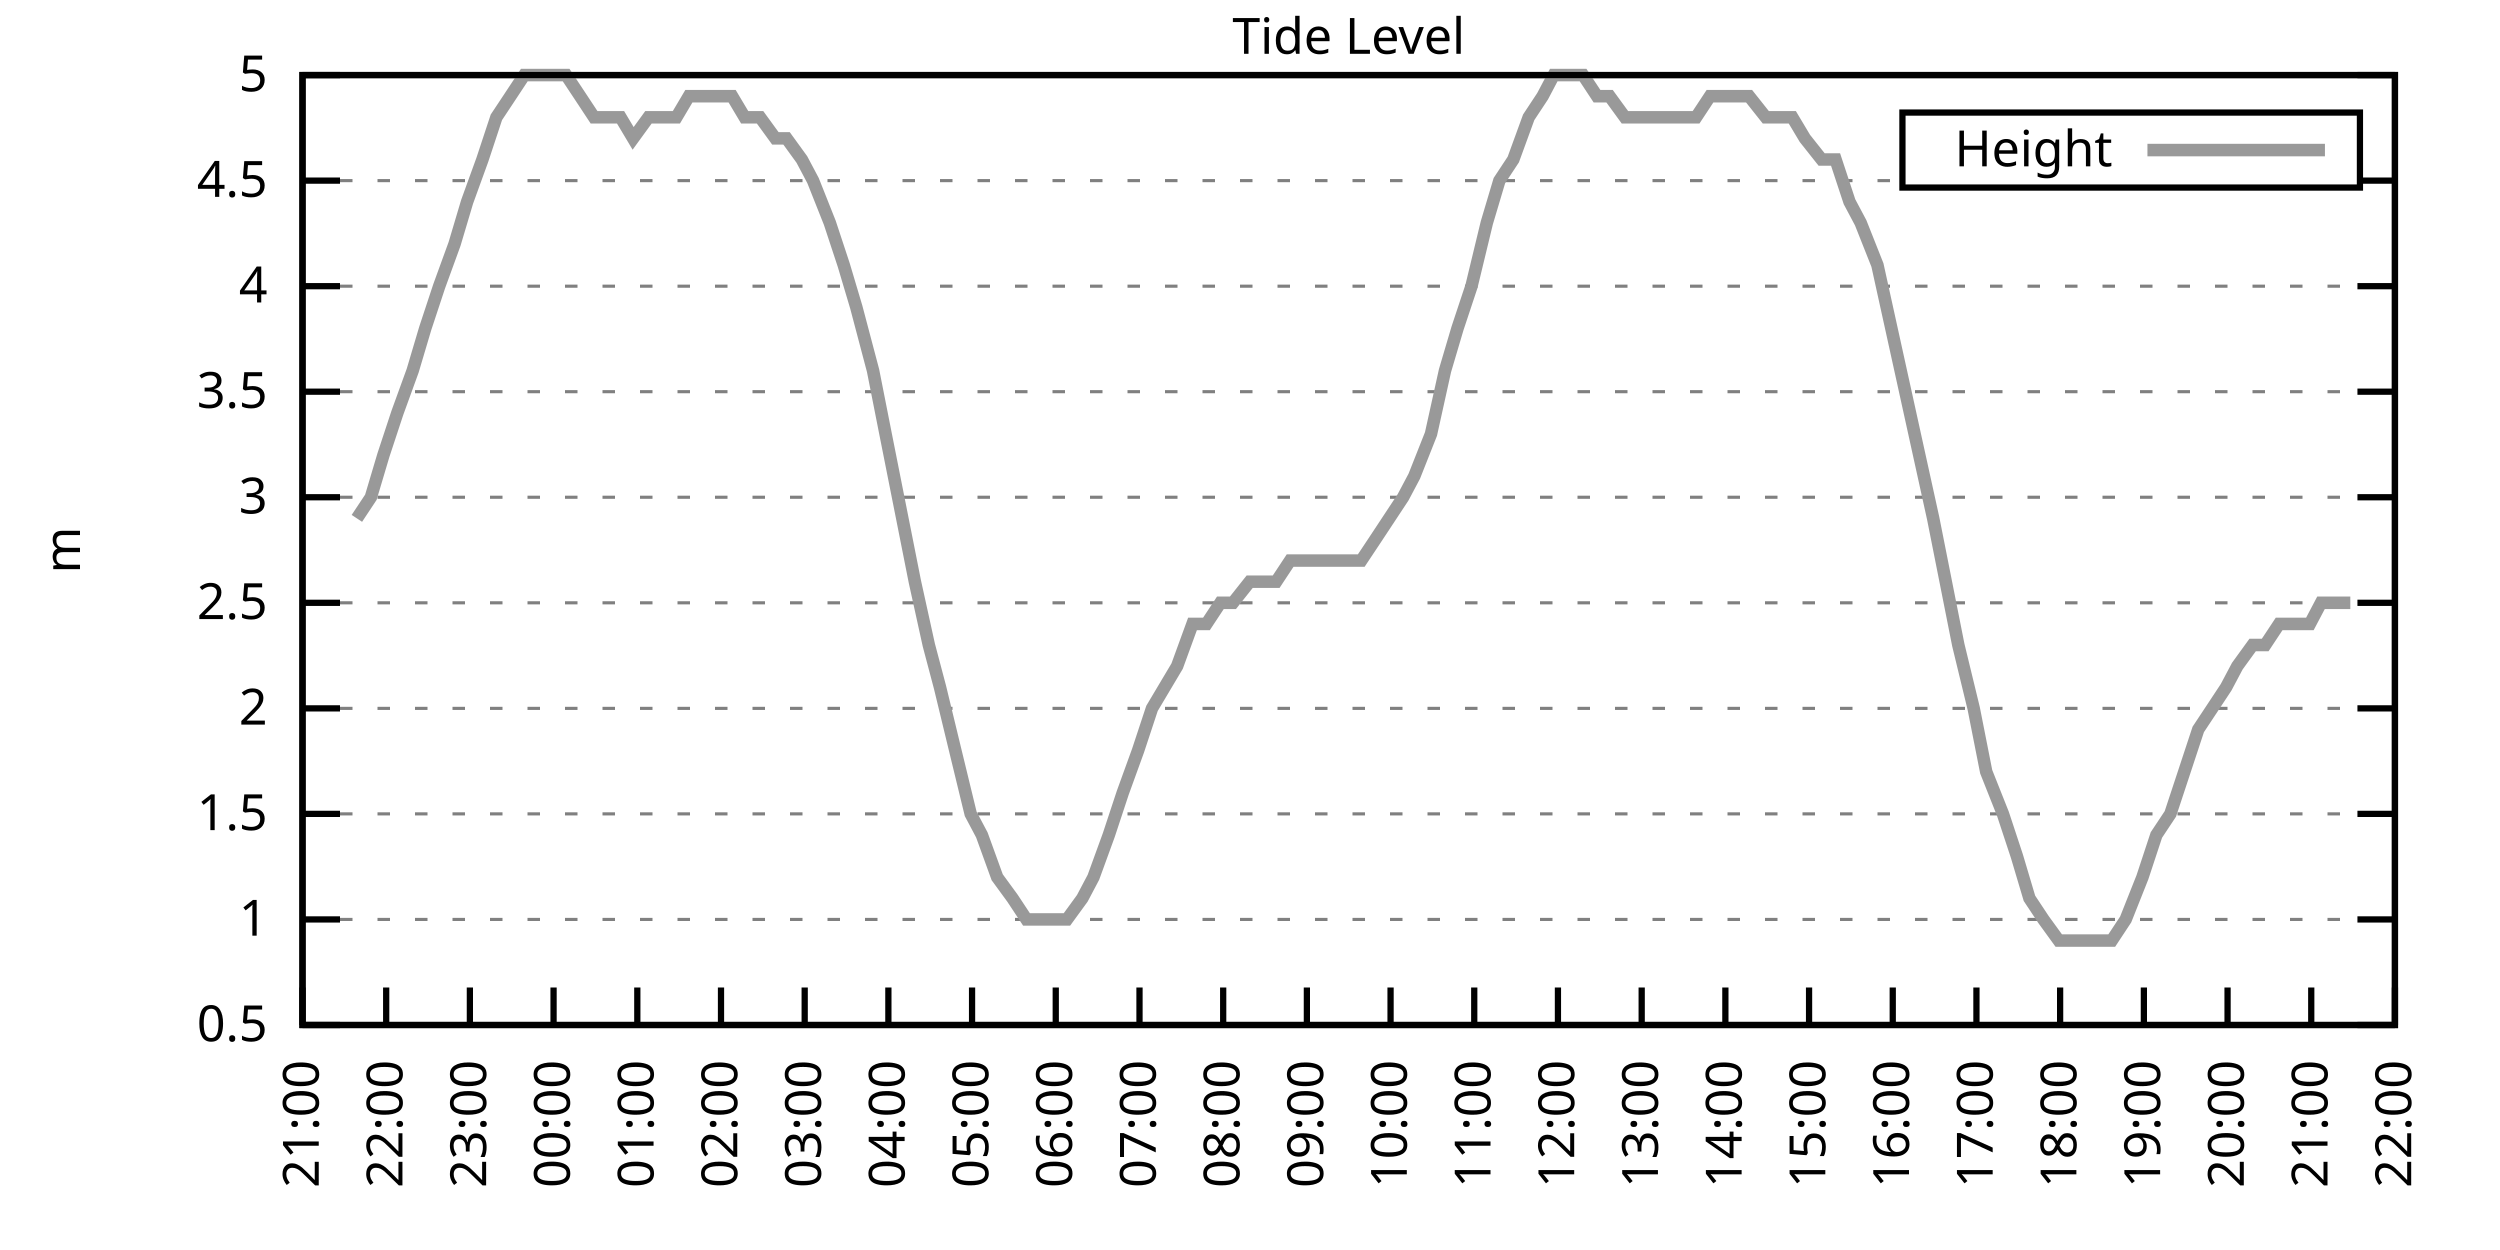
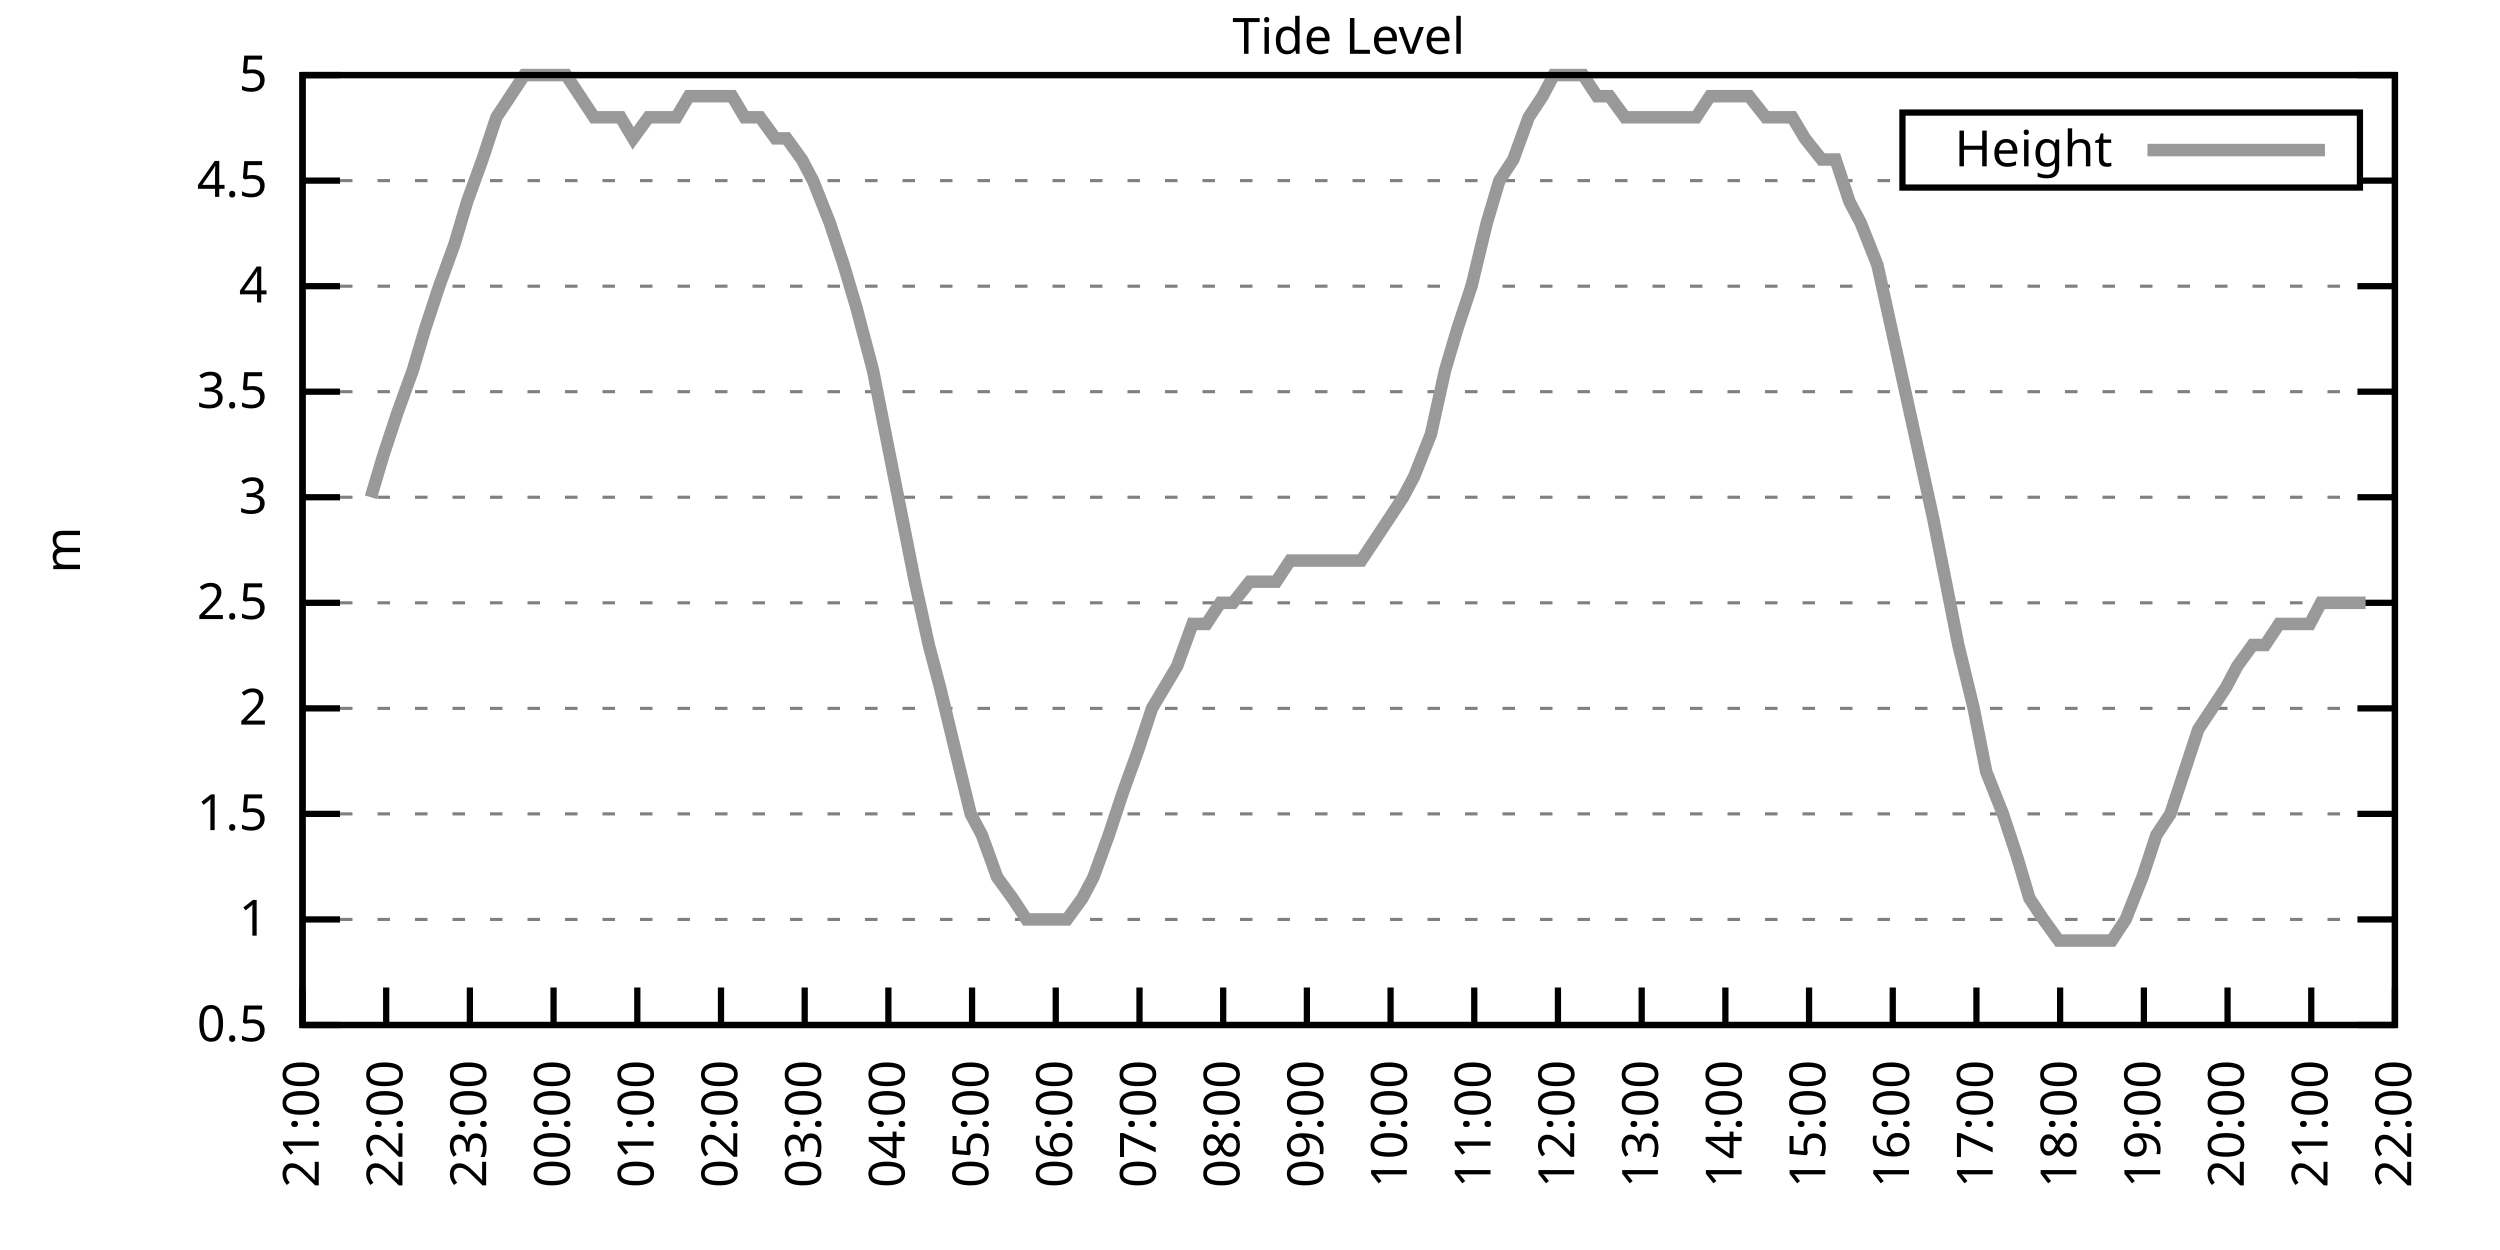
<svg xmlns="http://www.w3.org/2000/svg" xmlns:xlink="http://www.w3.org/1999/xlink" width="400" height="200" viewBox="0 0 400 200">
  <g id="gnuplot_canvas">
    <rect x="0" y="0" width="400" height="200" fill="none" />
    <defs>
      <circle id="gpDot" r="0.5" stroke-width="0.5" stroke="currentColor" />
      <path id="gpPt0" stroke-width="0.333" stroke="currentColor" d="M-1,0 h2 M0,-1 v2" />
      <path id="gpPt1" stroke-width="0.333" stroke="currentColor" d="M-1,-1 L1,1 M1,-1 L-1,1" />
      <path id="gpPt2" stroke-width="0.333" stroke="currentColor" d="M-1,0 L1,0 M0,-1 L0,1 M-1,-1 L1,1 M-1,1 L1,-1" />
      <rect id="gpPt3" stroke-width="0.333" stroke="currentColor" x="-1" y="-1" width="2" height="2" />
      <rect id="gpPt4" stroke-width="0.333" stroke="currentColor" fill="currentColor" x="-1" y="-1" width="2" height="2" />
      <circle id="gpPt5" stroke-width="0.333" stroke="currentColor" cx="0" cy="0" r="1" />
      <use xlink:href="#gpPt5" id="gpPt6" fill="currentColor" stroke="none" />
      <path id="gpPt7" stroke-width="0.333" stroke="currentColor" d="M0,-1.33 L-1.33,0.67 L1.33,0.67 z" />
      <use xlink:href="#gpPt7" id="gpPt8" fill="currentColor" stroke="none" />
      <use xlink:href="#gpPt7" id="gpPt9" stroke="currentColor" transform="rotate(180)" />
      <use xlink:href="#gpPt9" id="gpPt10" fill="currentColor" stroke="none" />
      <use xlink:href="#gpPt3" id="gpPt11" stroke="currentColor" transform="rotate(45)" />
      <use xlink:href="#gpPt11" id="gpPt12" fill="currentColor" stroke="none" />
      <path id="gpPt13" stroke-width="0.333" stroke="currentColor" d="M0,1.330 L1.265,0.411 L0.782,-1.067 L-0.782,-1.076 L-1.265,0.411 z" />
      <use xlink:href="#gpPt13" id="gpPt14" fill="currentColor" stroke="none" />
      <filter id="textbox" filterUnits="objectBoundingBox" x="0" y="0" height="1" width="1">
        <feFlood flood-color="white" flood-opacity="1" result="bgnd" />
        <feComposite in="SourceGraphic" in2="bgnd" operator="atop" />
      </filter>
      <filter id="greybox" filterUnits="objectBoundingBox" x="0" y="0" height="1" width="1">
        <feFlood flood-color="lightgrey" flood-opacity="1" result="grey" />
        <feComposite in="SourceGraphic" in2="grey" operator="atop" />
      </filter>
    </defs>
    <g fill="none" color="white" stroke="currentColor" stroke-width="1.00" stroke-linecap="butt" stroke-linejoin="miter">
</g>
    <g fill="none" color="black" stroke="currentColor" stroke-width="1.00" stroke-linecap="butt" stroke-linejoin="miter">
      <g stroke="none" shape-rendering="crispEdges">
        <polygon fill="rgb(255, 255, 255)" points="48.40,164.00 383.18,164.00 383.18,12.02 48.40,12.02 " />
      </g>
    </g>
    <g fill="none" color="black" stroke="currentColor" stroke-width="1.00" stroke-linecap="butt" stroke-linejoin="miter">
</g>
    <g fill="none" color="black" stroke="black" stroke-width="0.50" stroke-linecap="butt" stroke-linejoin="miter">
</g>
    <g fill="none" color="gray" stroke="currentColor" stroke-width="0.50" stroke-linecap="butt" stroke-linejoin="miter">
      <path stroke="gray" stroke-dasharray="2,4" class="gridline" d="M48.40,164.00 L383.19,164.00  " />
    </g>
    <g fill="none" color="gray" stroke="gray" stroke-width="1.00" stroke-linecap="butt" stroke-linejoin="miter">
</g>
    <g fill="none" color="black" stroke="currentColor" stroke-width="1.00" stroke-linecap="butt" stroke-linejoin="miter">
      <path stroke="black" d="M48.40,164.00 L54.40,164.00 M383.19,164.00 L377.19,164.00  " />
      <g transform="translate(42.80,166.60)" stroke="none" fill="black" font-family="Sans" font-size="8.00" text-anchor="end">
        <text>
          <tspan font-family="Sans"> 0.5</tspan>
        </text>
      </g>
    </g>
    <g fill="none" color="black" stroke="currentColor" stroke-width="1.00" stroke-linecap="butt" stroke-linejoin="miter">
</g>
    <g fill="none" color="black" stroke="black" stroke-width="0.50" stroke-linecap="butt" stroke-linejoin="miter">
</g>
    <g fill="none" color="gray" stroke="currentColor" stroke-width="0.50" stroke-linecap="butt" stroke-linejoin="miter">
      <path stroke="gray" stroke-dasharray="2,4" class="gridline" d="M48.40,147.11 L383.19,147.11  " />
    </g>
    <g fill="none" color="gray" stroke="gray" stroke-width="1.00" stroke-linecap="butt" stroke-linejoin="miter">
</g>
    <g fill="none" color="black" stroke="currentColor" stroke-width="1.00" stroke-linecap="butt" stroke-linejoin="miter">
      <path stroke="black" d="M48.40,147.11 L54.40,147.11 M383.19,147.11 L377.19,147.11  " />
      <g transform="translate(42.80,149.71)" stroke="none" fill="black" font-family="Sans" font-size="8.00" text-anchor="end">
        <text>
          <tspan font-family="Sans"> 1</tspan>
        </text>
      </g>
    </g>
    <g fill="none" color="black" stroke="currentColor" stroke-width="1.00" stroke-linecap="butt" stroke-linejoin="miter">
</g>
    <g fill="none" color="black" stroke="black" stroke-width="0.50" stroke-linecap="butt" stroke-linejoin="miter">
</g>
    <g fill="none" color="gray" stroke="currentColor" stroke-width="0.50" stroke-linecap="butt" stroke-linejoin="miter">
      <path stroke="gray" stroke-dasharray="2,4" class="gridline" d="M48.40,130.22 L383.19,130.22  " />
    </g>
    <g fill="none" color="gray" stroke="gray" stroke-width="1.00" stroke-linecap="butt" stroke-linejoin="miter">
</g>
    <g fill="none" color="black" stroke="currentColor" stroke-width="1.00" stroke-linecap="butt" stroke-linejoin="miter">
      <path stroke="black" d="M48.40,130.22 L54.40,130.22 M383.19,130.22 L377.19,130.22  " />
      <g transform="translate(42.80,132.82)" stroke="none" fill="black" font-family="Sans" font-size="8.00" text-anchor="end">
        <text>
          <tspan font-family="Sans"> 1.5</tspan>
        </text>
      </g>
    </g>
    <g fill="none" color="black" stroke="currentColor" stroke-width="1.00" stroke-linecap="butt" stroke-linejoin="miter">
</g>
    <g fill="none" color="black" stroke="black" stroke-width="0.50" stroke-linecap="butt" stroke-linejoin="miter">
</g>
    <g fill="none" color="gray" stroke="currentColor" stroke-width="0.50" stroke-linecap="butt" stroke-linejoin="miter">
      <path stroke="gray" stroke-dasharray="2,4" class="gridline" d="M48.40,113.34 L383.19,113.34  " />
    </g>
    <g fill="none" color="gray" stroke="gray" stroke-width="1.00" stroke-linecap="butt" stroke-linejoin="miter">
</g>
    <g fill="none" color="black" stroke="currentColor" stroke-width="1.00" stroke-linecap="butt" stroke-linejoin="miter">
      <path stroke="black" d="M48.40,113.34 L54.40,113.34 M383.19,113.34 L377.19,113.34  " />
      <g transform="translate(42.80,115.94)" stroke="none" fill="black" font-family="Sans" font-size="8.00" text-anchor="end">
        <text>
          <tspan font-family="Sans"> 2</tspan>
        </text>
      </g>
    </g>
    <g fill="none" color="black" stroke="currentColor" stroke-width="1.00" stroke-linecap="butt" stroke-linejoin="miter">
</g>
    <g fill="none" color="black" stroke="black" stroke-width="0.50" stroke-linecap="butt" stroke-linejoin="miter">
</g>
    <g fill="none" color="gray" stroke="currentColor" stroke-width="0.50" stroke-linecap="butt" stroke-linejoin="miter">
      <path stroke="gray" stroke-dasharray="2,4" class="gridline" d="M48.40,96.45 L383.19,96.45  " />
    </g>
    <g fill="none" color="gray" stroke="gray" stroke-width="1.00" stroke-linecap="butt" stroke-linejoin="miter">
</g>
    <g fill="none" color="black" stroke="currentColor" stroke-width="1.00" stroke-linecap="butt" stroke-linejoin="miter">
      <path stroke="black" d="M48.40,96.45 L54.40,96.45 M383.19,96.45 L377.19,96.45  " />
      <g transform="translate(42.80,99.05)" stroke="none" fill="black" font-family="Sans" font-size="8.00" text-anchor="end">
        <text>
          <tspan font-family="Sans"> 2.5</tspan>
        </text>
      </g>
    </g>
    <g fill="none" color="black" stroke="currentColor" stroke-width="1.00" stroke-linecap="butt" stroke-linejoin="miter">
</g>
    <g fill="none" color="black" stroke="black" stroke-width="0.50" stroke-linecap="butt" stroke-linejoin="miter">
</g>
    <g fill="none" color="gray" stroke="currentColor" stroke-width="0.50" stroke-linecap="butt" stroke-linejoin="miter">
      <path stroke="gray" stroke-dasharray="2,4" class="gridline" d="M48.40,79.56 L383.19,79.56  " />
    </g>
    <g fill="none" color="gray" stroke="gray" stroke-width="1.00" stroke-linecap="butt" stroke-linejoin="miter">
</g>
    <g fill="none" color="black" stroke="currentColor" stroke-width="1.00" stroke-linecap="butt" stroke-linejoin="miter">
      <path stroke="black" d="M48.40,79.56 L54.40,79.56 M383.19,79.56 L377.19,79.56  " />
      <g transform="translate(42.80,82.16)" stroke="none" fill="black" font-family="Sans" font-size="8.00" text-anchor="end">
        <text>
          <tspan font-family="Sans"> 3</tspan>
        </text>
      </g>
    </g>
    <g fill="none" color="black" stroke="currentColor" stroke-width="1.00" stroke-linecap="butt" stroke-linejoin="miter">
</g>
    <g fill="none" color="black" stroke="black" stroke-width="0.50" stroke-linecap="butt" stroke-linejoin="miter">
</g>
    <g fill="none" color="gray" stroke="currentColor" stroke-width="0.50" stroke-linecap="butt" stroke-linejoin="miter">
      <path stroke="gray" stroke-dasharray="2,4" class="gridline" d="M48.40,62.67 L383.19,62.67  " />
    </g>
    <g fill="none" color="gray" stroke="gray" stroke-width="1.00" stroke-linecap="butt" stroke-linejoin="miter">
</g>
    <g fill="none" color="black" stroke="currentColor" stroke-width="1.00" stroke-linecap="butt" stroke-linejoin="miter">
      <path stroke="black" d="M48.40,62.67 L54.40,62.67 M383.19,62.67 L377.19,62.67  " />
      <g transform="translate(42.80,65.27)" stroke="none" fill="black" font-family="Sans" font-size="8.00" text-anchor="end">
        <text>
          <tspan font-family="Sans"> 3.5</tspan>
        </text>
      </g>
    </g>
    <g fill="none" color="black" stroke="currentColor" stroke-width="1.00" stroke-linecap="butt" stroke-linejoin="miter">
</g>
    <g fill="none" color="black" stroke="black" stroke-width="0.50" stroke-linecap="butt" stroke-linejoin="miter">
</g>
    <g fill="none" color="gray" stroke="currentColor" stroke-width="0.50" stroke-linecap="butt" stroke-linejoin="miter">
      <path stroke="gray" stroke-dasharray="2,4" class="gridline" d="M48.40,45.79 L383.19,45.79  " />
    </g>
    <g fill="none" color="gray" stroke="gray" stroke-width="1.00" stroke-linecap="butt" stroke-linejoin="miter">
</g>
    <g fill="none" color="black" stroke="currentColor" stroke-width="1.00" stroke-linecap="butt" stroke-linejoin="miter">
      <path stroke="black" d="M48.40,45.79 L54.40,45.79 M383.19,45.79 L377.19,45.79  " />
      <g transform="translate(42.80,48.39)" stroke="none" fill="black" font-family="Sans" font-size="8.00" text-anchor="end">
        <text>
          <tspan font-family="Sans"> 4</tspan>
        </text>
      </g>
    </g>
    <g fill="none" color="black" stroke="currentColor" stroke-width="1.00" stroke-linecap="butt" stroke-linejoin="miter">
</g>
    <g fill="none" color="black" stroke="black" stroke-width="0.50" stroke-linecap="butt" stroke-linejoin="miter">
</g>
    <g fill="none" color="gray" stroke="currentColor" stroke-width="0.50" stroke-linecap="butt" stroke-linejoin="miter">
      <path stroke="gray" stroke-dasharray="2,4" class="gridline" d="M48.40,28.90 L304.39,28.90 M377.59,28.90 L383.19,28.90  " />
    </g>
    <g fill="none" color="gray" stroke="gray" stroke-width="1.00" stroke-linecap="butt" stroke-linejoin="miter">
</g>
    <g fill="none" color="black" stroke="currentColor" stroke-width="1.00" stroke-linecap="butt" stroke-linejoin="miter">
      <path stroke="black" d="M48.40,28.90 L54.40,28.90 M383.19,28.90 L377.19,28.90  " />
      <g transform="translate(42.80,31.50)" stroke="none" fill="black" font-family="Sans" font-size="8.00" text-anchor="end">
        <text>
          <tspan font-family="Sans"> 4.5</tspan>
        </text>
      </g>
    </g>
    <g fill="none" color="black" stroke="currentColor" stroke-width="1.00" stroke-linecap="butt" stroke-linejoin="miter">
</g>
    <g fill="none" color="black" stroke="black" stroke-width="0.50" stroke-linecap="butt" stroke-linejoin="miter">
</g>
    <g fill="none" color="gray" stroke="currentColor" stroke-width="0.50" stroke-linecap="butt" stroke-linejoin="miter">
      <path stroke="gray" stroke-dasharray="2,4" class="gridline" d="M48.40,12.01 L383.19,12.01  " />
    </g>
    <g fill="none" color="gray" stroke="gray" stroke-width="1.00" stroke-linecap="butt" stroke-linejoin="miter">
</g>
    <g fill="none" color="black" stroke="currentColor" stroke-width="1.00" stroke-linecap="butt" stroke-linejoin="miter">
      <path stroke="black" d="M48.40,12.01 L54.40,12.01 M383.19,12.01 L377.19,12.01  " />
      <g transform="translate(42.80,14.61)" stroke="none" fill="black" font-family="Sans" font-size="8.00" text-anchor="end">
        <text>
          <tspan font-family="Sans"> 5</tspan>
        </text>
      </g>
    </g>
    <g fill="none" color="black" stroke="currentColor" stroke-width="1.00" stroke-linecap="butt" stroke-linejoin="miter">
      <path stroke="black" d="M48.40,164.00 L48.40,158.00  " />
      <g transform="translate(51.00,169.60) rotate(270.00)" stroke="none" fill="black" font-family="Sans" font-size="8.00" text-anchor="end">
        <text>
          <tspan font-family="Sans">21:00</tspan>
        </text>
      </g>
    </g>
    <g fill="none" color="black" stroke="currentColor" stroke-width="1.00" stroke-linecap="butt" stroke-linejoin="miter">
      <path stroke="black" d="M61.79,164.00 L61.79,158.00  " />
      <g transform="translate(64.39,169.60) rotate(270.00)" stroke="none" fill="black" font-family="Sans" font-size="8.00" text-anchor="end">
        <text>
          <tspan font-family="Sans">22:00</tspan>
        </text>
      </g>
    </g>
    <g fill="none" color="black" stroke="currentColor" stroke-width="1.00" stroke-linecap="butt" stroke-linejoin="miter">
      <path stroke="black" d="M75.18,164.00 L75.18,158.00  " />
      <g transform="translate(77.78,169.60) rotate(270.00)" stroke="none" fill="black" font-family="Sans" font-size="8.00" text-anchor="end">
        <text>
          <tspan font-family="Sans">23:00</tspan>
        </text>
      </g>
    </g>
    <g fill="none" color="black" stroke="currentColor" stroke-width="1.00" stroke-linecap="butt" stroke-linejoin="miter">
      <path stroke="black" d="M88.57,164.00 L88.57,158.00  " />
      <g transform="translate(91.17,169.60) rotate(270.00)" stroke="none" fill="black" font-family="Sans" font-size="8.00" text-anchor="end">
        <text>
          <tspan font-family="Sans">00:00</tspan>
        </text>
      </g>
    </g>
    <g fill="none" color="black" stroke="currentColor" stroke-width="1.00" stroke-linecap="butt" stroke-linejoin="miter">
      <path stroke="black" d="M101.97,164.00 L101.97,158.00  " />
      <g transform="translate(104.57,169.60) rotate(270.00)" stroke="none" fill="black" font-family="Sans" font-size="8.00" text-anchor="end">
        <text>
          <tspan font-family="Sans">01:00</tspan>
        </text>
      </g>
    </g>
    <g fill="none" color="black" stroke="currentColor" stroke-width="1.00" stroke-linecap="butt" stroke-linejoin="miter">
      <path stroke="black" d="M115.36,164.00 L115.36,158.00  " />
      <g transform="translate(117.96,169.60) rotate(270.00)" stroke="none" fill="black" font-family="Sans" font-size="8.00" text-anchor="end">
        <text>
          <tspan font-family="Sans">02:00</tspan>
        </text>
      </g>
    </g>
    <g fill="none" color="black" stroke="currentColor" stroke-width="1.00" stroke-linecap="butt" stroke-linejoin="miter">
      <path stroke="black" d="M128.75,164.00 L128.75,158.00  " />
      <g transform="translate(131.35,169.60) rotate(270.00)" stroke="none" fill="black" font-family="Sans" font-size="8.00" text-anchor="end">
        <text>
          <tspan font-family="Sans">03:00</tspan>
        </text>
      </g>
    </g>
    <g fill="none" color="black" stroke="currentColor" stroke-width="1.00" stroke-linecap="butt" stroke-linejoin="miter">
      <path stroke="black" d="M142.14,164.00 L142.14,158.00  " />
      <g transform="translate(144.74,169.60) rotate(270.00)" stroke="none" fill="black" font-family="Sans" font-size="8.00" text-anchor="end">
        <text>
          <tspan font-family="Sans">04:00</tspan>
        </text>
      </g>
    </g>
    <g fill="none" color="black" stroke="currentColor" stroke-width="1.00" stroke-linecap="butt" stroke-linejoin="miter">
      <path stroke="black" d="M155.53,164.00 L155.53,158.00  " />
      <g transform="translate(158.13,169.60) rotate(270.00)" stroke="none" fill="black" font-family="Sans" font-size="8.00" text-anchor="end">
        <text>
          <tspan font-family="Sans">05:00</tspan>
        </text>
      </g>
    </g>
    <g fill="none" color="black" stroke="currentColor" stroke-width="1.00" stroke-linecap="butt" stroke-linejoin="miter">
      <path stroke="black" d="M168.92,164.00 L168.92,158.00  " />
      <g transform="translate(171.52,169.60) rotate(270.00)" stroke="none" fill="black" font-family="Sans" font-size="8.00" text-anchor="end">
        <text>
          <tspan font-family="Sans">06:00</tspan>
        </text>
      </g>
    </g>
    <g fill="none" color="black" stroke="currentColor" stroke-width="1.00" stroke-linecap="butt" stroke-linejoin="miter">
      <path stroke="black" d="M182.32,164.00 L182.32,158.00  " />
      <g transform="translate(184.92,169.60) rotate(270.00)" stroke="none" fill="black" font-family="Sans" font-size="8.00" text-anchor="end">
        <text>
          <tspan font-family="Sans">07:00</tspan>
        </text>
      </g>
    </g>
    <g fill="none" color="black" stroke="currentColor" stroke-width="1.00" stroke-linecap="butt" stroke-linejoin="miter">
      <path stroke="black" d="M195.71,164.00 L195.71,158.00  " />
      <g transform="translate(198.31,169.60) rotate(270.00)" stroke="none" fill="black" font-family="Sans" font-size="8.00" text-anchor="end">
        <text>
          <tspan font-family="Sans">08:00</tspan>
        </text>
      </g>
    </g>
    <g fill="none" color="black" stroke="currentColor" stroke-width="1.00" stroke-linecap="butt" stroke-linejoin="miter">
      <path stroke="black" d="M209.10,164.00 L209.10,158.00  " />
      <g transform="translate(211.70,169.60) rotate(270.00)" stroke="none" fill="black" font-family="Sans" font-size="8.00" text-anchor="end">
        <text>
          <tspan font-family="Sans">09:00</tspan>
        </text>
      </g>
    </g>
    <g fill="none" color="black" stroke="currentColor" stroke-width="1.00" stroke-linecap="butt" stroke-linejoin="miter">
      <path stroke="black" d="M222.49,164.00 L222.49,158.00  " />
      <g transform="translate(225.09,169.60) rotate(270.00)" stroke="none" fill="black" font-family="Sans" font-size="8.00" text-anchor="end">
        <text>
          <tspan font-family="Sans">10:00</tspan>
        </text>
      </g>
    </g>
    <g fill="none" color="black" stroke="currentColor" stroke-width="1.00" stroke-linecap="butt" stroke-linejoin="miter">
      <path stroke="black" d="M235.88,164.00 L235.88,158.00  " />
      <g transform="translate(238.48,169.60) rotate(270.00)" stroke="none" fill="black" font-family="Sans" font-size="8.00" text-anchor="end">
        <text>
          <tspan font-family="Sans">11:00</tspan>
        </text>
      </g>
    </g>
    <g fill="none" color="black" stroke="currentColor" stroke-width="1.00" stroke-linecap="butt" stroke-linejoin="miter">
      <path stroke="black" d="M249.27,164.00 L249.27,158.00  " />
      <g transform="translate(251.87,169.60) rotate(270.00)" stroke="none" fill="black" font-family="Sans" font-size="8.00" text-anchor="end">
        <text>
          <tspan font-family="Sans">12:00</tspan>
        </text>
      </g>
    </g>
    <g fill="none" color="black" stroke="currentColor" stroke-width="1.00" stroke-linecap="butt" stroke-linejoin="miter">
      <path stroke="black" d="M262.67,164.00 L262.67,158.00  " />
      <g transform="translate(265.27,169.60) rotate(270.00)" stroke="none" fill="black" font-family="Sans" font-size="8.00" text-anchor="end">
        <text>
          <tspan font-family="Sans">13:00</tspan>
        </text>
      </g>
    </g>
    <g fill="none" color="black" stroke="currentColor" stroke-width="1.00" stroke-linecap="butt" stroke-linejoin="miter">
      <path stroke="black" d="M276.06,164.00 L276.06,158.00  " />
      <g transform="translate(278.66,169.60) rotate(270.00)" stroke="none" fill="black" font-family="Sans" font-size="8.00" text-anchor="end">
        <text>
          <tspan font-family="Sans">14:00</tspan>
        </text>
      </g>
    </g>
    <g fill="none" color="black" stroke="currentColor" stroke-width="1.00" stroke-linecap="butt" stroke-linejoin="miter">
      <path stroke="black" d="M289.45,164.00 L289.45,158.00  " />
      <g transform="translate(292.05,169.60) rotate(270.00)" stroke="none" fill="black" font-family="Sans" font-size="8.00" text-anchor="end">
        <text>
          <tspan font-family="Sans">15:00</tspan>
        </text>
      </g>
    </g>
    <g fill="none" color="black" stroke="currentColor" stroke-width="1.00" stroke-linecap="butt" stroke-linejoin="miter">
      <path stroke="black" d="M302.84,164.00 L302.84,158.00  " />
      <g transform="translate(305.44,169.60) rotate(270.00)" stroke="none" fill="black" font-family="Sans" font-size="8.00" text-anchor="end">
        <text>
          <tspan font-family="Sans">16:00</tspan>
        </text>
      </g>
    </g>
    <g fill="none" color="black" stroke="currentColor" stroke-width="1.00" stroke-linecap="butt" stroke-linejoin="miter">
      <path stroke="black" d="M316.23,164.00 L316.23,158.00  " />
      <g transform="translate(318.83,169.60) rotate(270.00)" stroke="none" fill="black" font-family="Sans" font-size="8.00" text-anchor="end">
        <text>
          <tspan font-family="Sans">17:00</tspan>
        </text>
      </g>
    </g>
    <g fill="none" color="black" stroke="currentColor" stroke-width="1.00" stroke-linecap="butt" stroke-linejoin="miter">
      <path stroke="black" d="M329.62,164.00 L329.62,158.00  " />
      <g transform="translate(332.22,169.60) rotate(270.00)" stroke="none" fill="black" font-family="Sans" font-size="8.00" text-anchor="end">
        <text>
          <tspan font-family="Sans">18:00</tspan>
        </text>
      </g>
    </g>
    <g fill="none" color="black" stroke="currentColor" stroke-width="1.00" stroke-linecap="butt" stroke-linejoin="miter">
      <path stroke="black" d="M343.02,164.00 L343.02,158.00  " />
      <g transform="translate(345.62,169.60) rotate(270.00)" stroke="none" fill="black" font-family="Sans" font-size="8.00" text-anchor="end">
        <text>
          <tspan font-family="Sans">19:00</tspan>
        </text>
      </g>
    </g>
    <g fill="none" color="black" stroke="currentColor" stroke-width="1.00" stroke-linecap="butt" stroke-linejoin="miter">
      <path stroke="black" d="M356.41,164.00 L356.41,158.00  " />
      <g transform="translate(359.01,169.60) rotate(270.00)" stroke="none" fill="black" font-family="Sans" font-size="8.00" text-anchor="end">
        <text>
          <tspan font-family="Sans">20:00</tspan>
        </text>
      </g>
    </g>
    <g fill="none" color="black" stroke="currentColor" stroke-width="1.00" stroke-linecap="butt" stroke-linejoin="miter">
      <path stroke="black" d="M369.80,164.00 L369.80,158.00  " />
      <g transform="translate(372.40,169.60) rotate(270.00)" stroke="none" fill="black" font-family="Sans" font-size="8.00" text-anchor="end">
        <text>
          <tspan font-family="Sans">21:00</tspan>
        </text>
      </g>
    </g>
    <g fill="none" color="black" stroke="currentColor" stroke-width="1.00" stroke-linecap="butt" stroke-linejoin="miter">
      <path stroke="black" d="M383.19,164.00 L383.19,158.00  " />
      <g transform="translate(385.79,169.60) rotate(270.00)" stroke="none" fill="black" font-family="Sans" font-size="8.00" text-anchor="end">
        <text>
          <tspan font-family="Sans">22:00</tspan>
        </text>
      </g>
    </g>
    <g fill="none" color="black" stroke="currentColor" stroke-width="1.00" stroke-linecap="butt" stroke-linejoin="miter">
</g>
    <g fill="none" color="black" stroke="currentColor" stroke-width="1.00" stroke-linecap="butt" stroke-linejoin="miter">
      <path stroke="black" d="M48.40,12.01 L48.40,164.00 L383.19,164.00 L383.19,12.01 L48.40,12.01 Z  " />
    </g>
    <g fill="none" color="black" stroke="currentColor" stroke-width="1.00" stroke-linecap="butt" stroke-linejoin="miter">
</g>
    <g fill="none" color="black" stroke="currentColor" stroke-width="1.00" stroke-linecap="butt" stroke-linejoin="miter">
      <path stroke="black" d="M304.39,30.01 L304.39,18.01 L377.59,18.01 L377.59,30.01 L304.39,30.01 Z  " />
    </g>
    <g id="Tide_level_plot_1">
      <g fill="none" color="white" stroke="black" stroke-width="2.00" stroke-linecap="butt" stroke-linejoin="miter">
</g>
      <g fill="none" color="black" stroke="currentColor" stroke-width="2.00" stroke-linecap="butt" stroke-linejoin="miter">
        <g transform="translate(337.99,26.61)" stroke="none" fill="black" font-family="Sans" font-size="8.00" text-anchor="end">
          <text>
            <tspan font-family="Sans">Height</tspan>
          </text>
        </g>
      </g>
      <g fill="none" color="black" stroke="currentColor" stroke-width="2.00" stroke-linecap="butt" stroke-linejoin="miter">
-         <path stroke="rgb(153, 153, 153)" d="M343.59,24.01 L371.99,24.01 M57.10,82.94 L59.34,79.56 L61.35,72.81 L63.58,66.05 L66.03,59.30 L68.04,52.54   L70.27,45.79 L72.73,39.03 L74.74,32.28 L77.19,25.52 L79.42,18.77 L81.66,15.39 L83.89,12.01 L86.12,12.01   L88.35,12.01 L90.58,12.01 L92.82,15.39 L95.05,18.77 L96.61,18.77 L99.29,18.77 L101.30,22.14 L103.75,18.77   L105.76,18.77 L108.22,18.77 L110.22,15.39 L112.90,15.39 L115.13,15.39 L117.14,15.39 L119.15,18.77 L121.61,18.77   L124.06,22.14 L125.85,22.14 L128.30,25.52 L130.09,28.90 L132.77,35.65 L135.00,42.41 L137.01,49.16 L139.69,59.30   L141.69,69.43 L143.70,79.56 L146.38,93.07 L148.61,103.20 L150.40,109.96 L152.85,120.09 L155.31,130.22 L157.10,133.60   L159.55,140.36 L162.01,143.73 L164.24,147.11 L166.47,147.11 L168.25,147.11 L170.71,147.11 L173.17,143.73 L174.95,140.36   L177.41,133.60 L179.64,126.85 L182.09,120.09 L184.32,113.34 L186.33,109.96 L188.34,106.58 L190.80,99.83 L193.03,99.83   L195.26,96.45 L197.27,96.45 L199.95,93.07 L202.18,93.07 L204.19,93.07 L206.42,89.69 L208.65,89.69 L210.88,89.69   L212.89,89.69 L215.13,89.69 L217.80,89.69 L220.04,86.32 L222.27,82.94 L224.50,79.56 L226.29,76.18 L228.96,69.43   L231.20,59.30 L233.20,52.54 L235.44,45.79 L237.89,35.65 L239.90,28.90 L242.13,25.52 L244.59,18.77 L246.82,15.39   L248.60,12.01 L250.84,12.01 L253.29,12.01 L255.52,15.39 L257.53,15.39 L259.99,18.77 L262.00,18.77 L264.23,18.77   L266.68,18.77 L269.14,18.77 L271.37,18.77 L273.60,15.39 L277.62,15.39 L279.85,15.39 L282.53,18.77 L284.76,18.77   L286.77,18.77 L288.78,22.14 L291.46,25.52 L293.69,25.52 L295.92,32.28 L297.71,35.65 L300.39,42.41 L302.62,52.54   L304.85,62.67 L307.08,72.81 L309.31,82.94 L311.32,93.07 L313.33,103.20 L315.79,113.34 L317.79,123.47 L320.47,130.22   L322.70,136.98 L324.71,143.73 L326.95,147.11 L329.40,150.49 L331.63,150.49 L333.86,150.49 L335.87,150.49 L337.88,150.49   L340.11,147.11 L342.79,140.36 L345.02,133.60 L347.26,130.22 L349.49,123.47 L351.72,116.71 L353.95,113.34 L356.18,109.96   L357.97,106.58 L360.42,103.20 L362.43,103.20 L364.66,99.83 L367.34,99.83 L369.58,99.83 L371.36,96.45 L373.82,96.45   L376.05,96.45  " />
+         <path stroke="rgb(153, 153, 153)" d="M343.59,24.01 L371.99,24.01 M59.34,79.56 L61.35,72.81 L63.58,66.05 L66.03,59.30 L68.04,52.54 L70.27,45.79   L72.73,39.03 L74.74,32.28 L77.19,25.52 L79.42,18.77 L81.66,15.39 L83.89,12.01 L86.12,12.01 L88.35,12.01   L90.58,12.01 L92.82,15.39 L95.05,18.77 L96.61,18.77 L99.29,18.77 L101.30,22.14 L103.75,18.77 L105.76,18.77   L108.22,18.77 L110.22,15.39 L112.90,15.39 L115.13,15.39 L117.14,15.39 L119.15,18.77 L121.61,18.77 L124.06,22.14   L125.85,22.14 L128.30,25.52 L130.09,28.90 L132.77,35.65 L135.00,42.41 L137.01,49.16 L139.69,59.30 L141.69,69.43   L143.70,79.56 L146.38,93.07 L148.61,103.20 L150.40,109.96 L152.85,120.09 L155.31,130.22 L157.10,133.60 L159.55,140.36   L162.01,143.73 L164.24,147.11 L166.47,147.11 L168.25,147.11 L170.71,147.11 L173.17,143.73 L174.95,140.36 L177.41,133.60   L179.64,126.85 L182.09,120.09 L184.32,113.34 L186.33,109.96 L188.34,106.58 L190.80,99.83 L193.03,99.83 L195.26,96.45   L197.27,96.45 L199.95,93.07 L202.18,93.07 L204.19,93.07 L206.42,89.69 L208.65,89.69 L210.88,89.69 L212.89,89.69   L215.13,89.69 L217.80,89.69 L220.04,86.32 L222.27,82.94 L224.50,79.56 L226.29,76.18 L228.96,69.43 L231.20,59.30   L233.20,52.54 L235.44,45.79 L237.89,35.65 L239.90,28.90 L242.13,25.52 L244.59,18.77 L246.82,15.39 L248.60,12.01   L250.84,12.01 L253.29,12.01 L255.52,15.39 L257.53,15.39 L259.99,18.77 L262.00,18.77 L264.23,18.77 L266.68,18.77   L269.14,18.77 L271.37,18.77 L273.60,15.39 L277.62,15.39 L279.85,15.39 L282.53,18.77 L284.76,18.77 L286.77,18.77   L288.78,22.14 L291.46,25.52 L293.69,25.52 L295.92,32.28 L297.71,35.65 L300.39,42.41 L302.62,52.54 L304.85,62.67   L307.08,72.81 L309.31,82.94 L311.32,93.07 L313.33,103.20 L315.79,113.34 L317.79,123.47 L320.47,130.22 L322.70,136.98   L324.71,143.73 L326.95,147.11 L329.40,150.49 L331.63,150.49 L333.86,150.49 L335.87,150.49 L337.88,150.49 L340.11,147.11   L342.79,140.36 L345.02,133.60 L347.26,130.22 L349.49,123.47 L351.72,116.71 L353.95,113.34 L356.18,109.96 L357.97,106.58   L360.42,103.20 L362.43,103.20 L364.66,99.83 L367.34,99.83 L369.58,99.83 L371.36,96.45 L373.82,96.45 L376.05,96.45   L378.50,96.45  " />
      </g>
    </g>
    <g fill="none" color="black" stroke="currentColor" stroke-width="2.00" stroke-linecap="butt" stroke-linejoin="miter">
</g>
    <g fill="none" color="black" stroke="black" stroke-width="1.00" stroke-linecap="butt" stroke-linejoin="miter">
</g>
    <g fill="none" color="black" stroke="currentColor" stroke-width="1.00" stroke-linecap="butt" stroke-linejoin="miter">
      <path stroke="black" d="M48.40,12.01 L48.40,164.00 L383.19,164.00 L383.19,12.01 L48.40,12.01 Z  " />
      <g transform="translate(12.80,88.01) rotate(270.00)" stroke="none" fill="black" font-family="Sans" font-size="8.00" text-anchor="middle">
        <text>
          <tspan font-family="Sans">m</tspan>
        </text>
      </g>
    </g>
    <g fill="none" color="black" stroke="currentColor" stroke-width="1.00" stroke-linecap="butt" stroke-linejoin="miter">
</g>
    <g fill="none" color="black" stroke="currentColor" stroke-width="1.00" stroke-linecap="butt" stroke-linejoin="miter">
      <g transform="translate(215.79,8.61)" stroke="none" fill="black" font-family="Sans" font-size="8.00" text-anchor="middle">
        <text>
          <tspan font-family="Sans">Tide Level</tspan>
        </text>
      </g>
    </g>
    <g fill="none" color="black" stroke="currentColor" stroke-width="1.00" stroke-linecap="butt" stroke-linejoin="miter">
</g>
  </g>
</svg>
